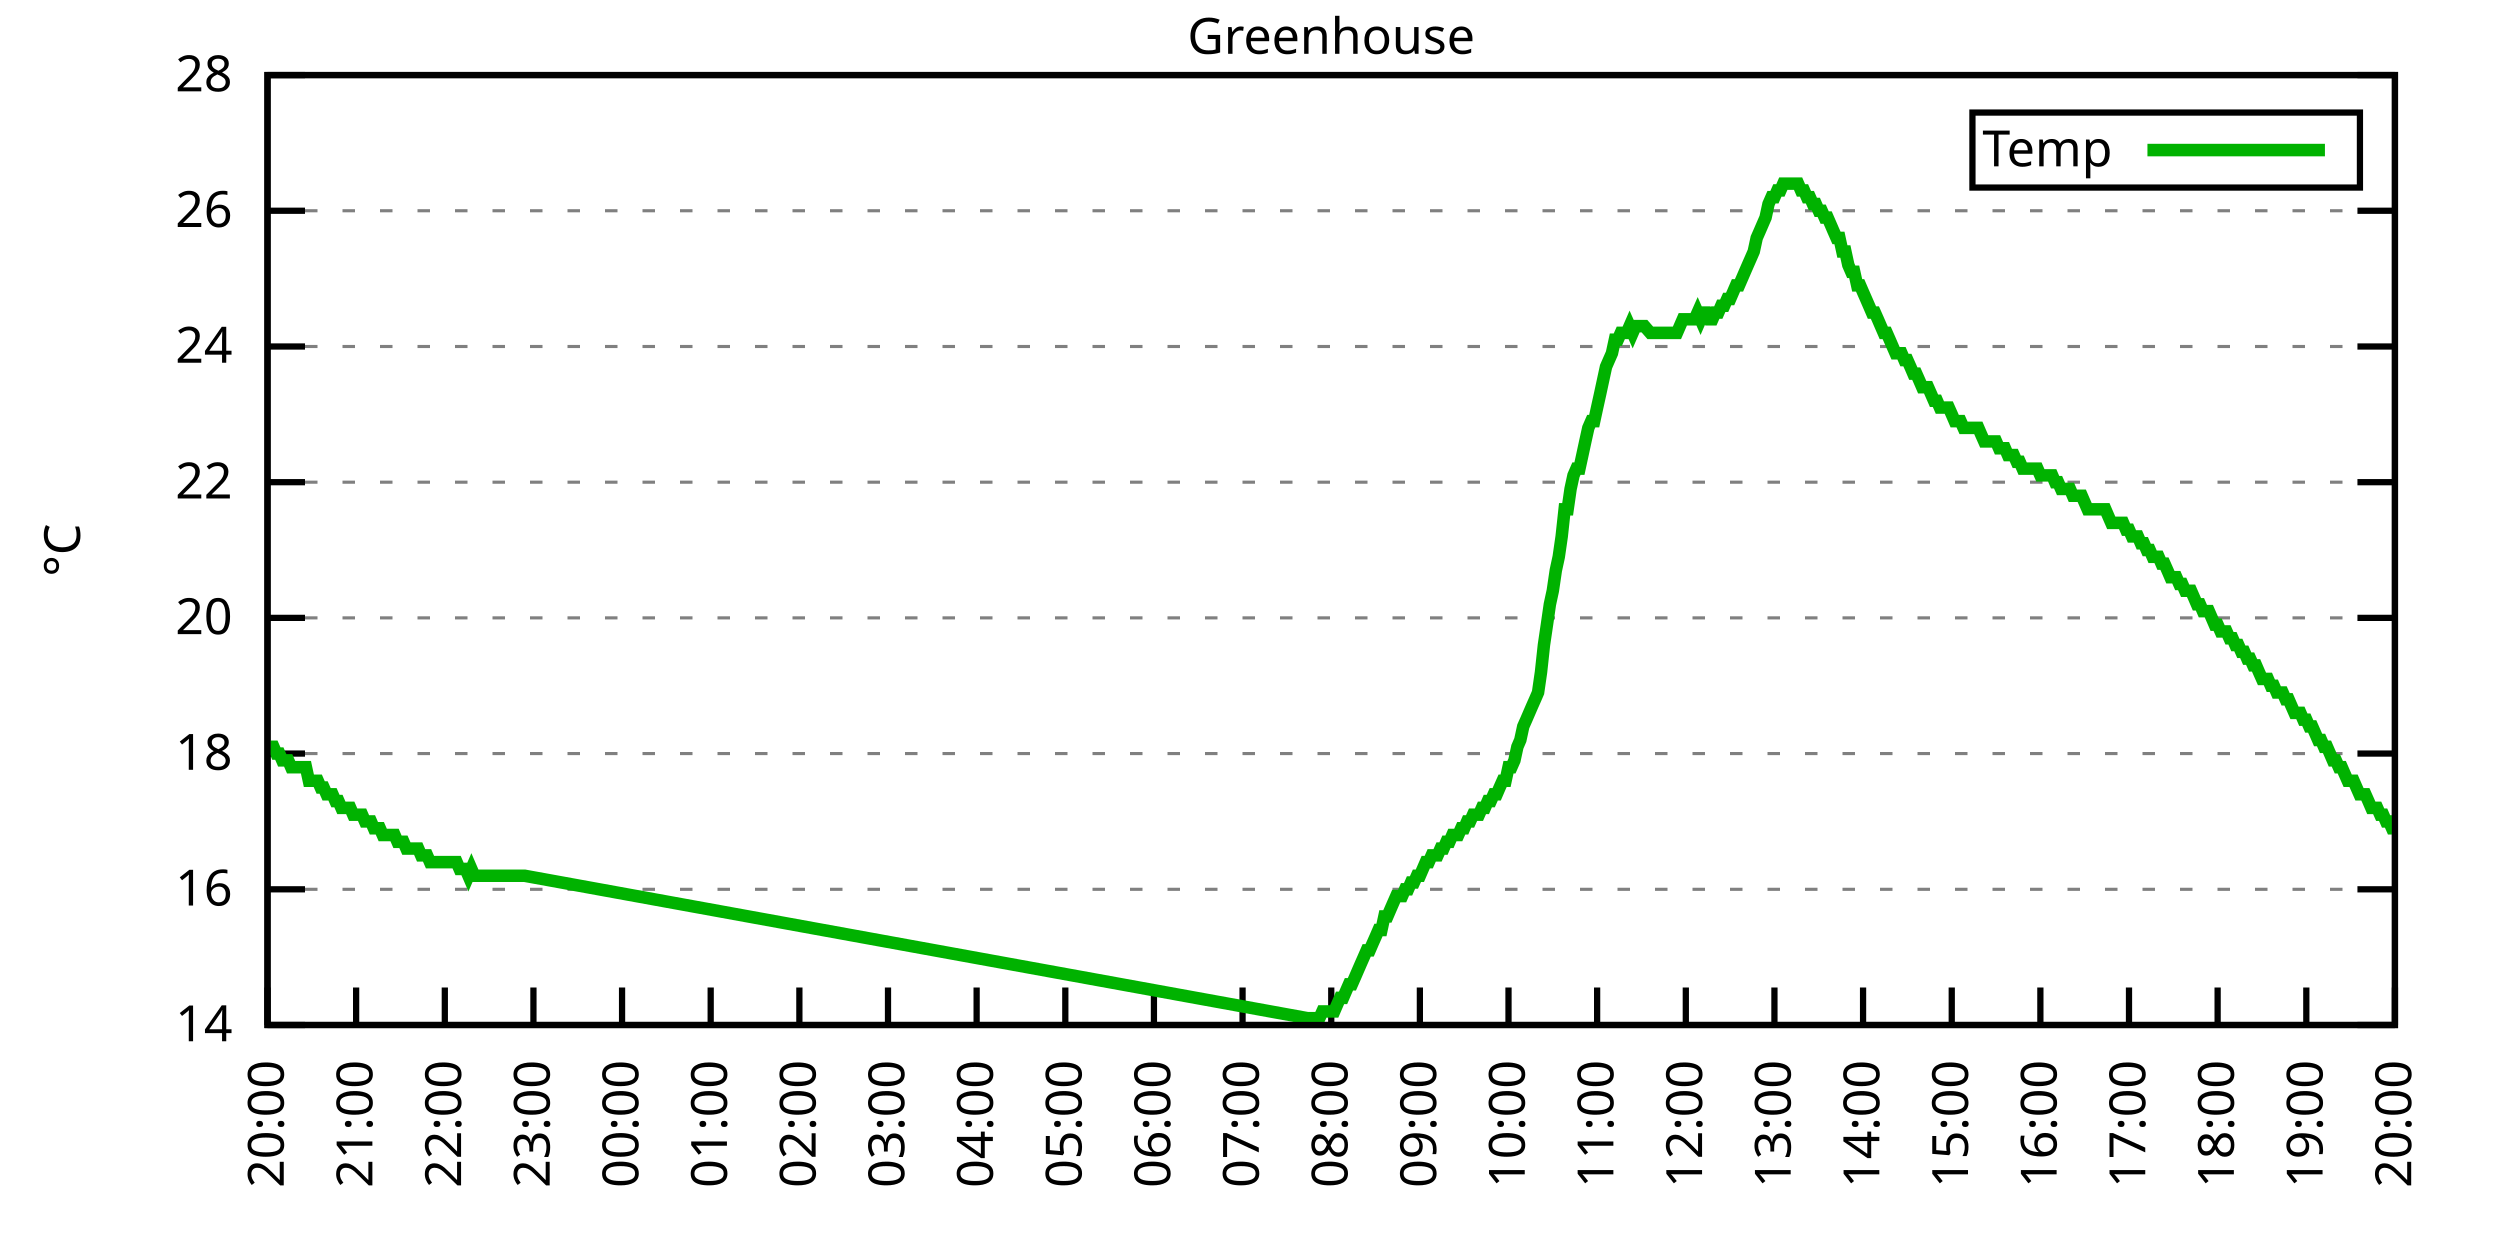
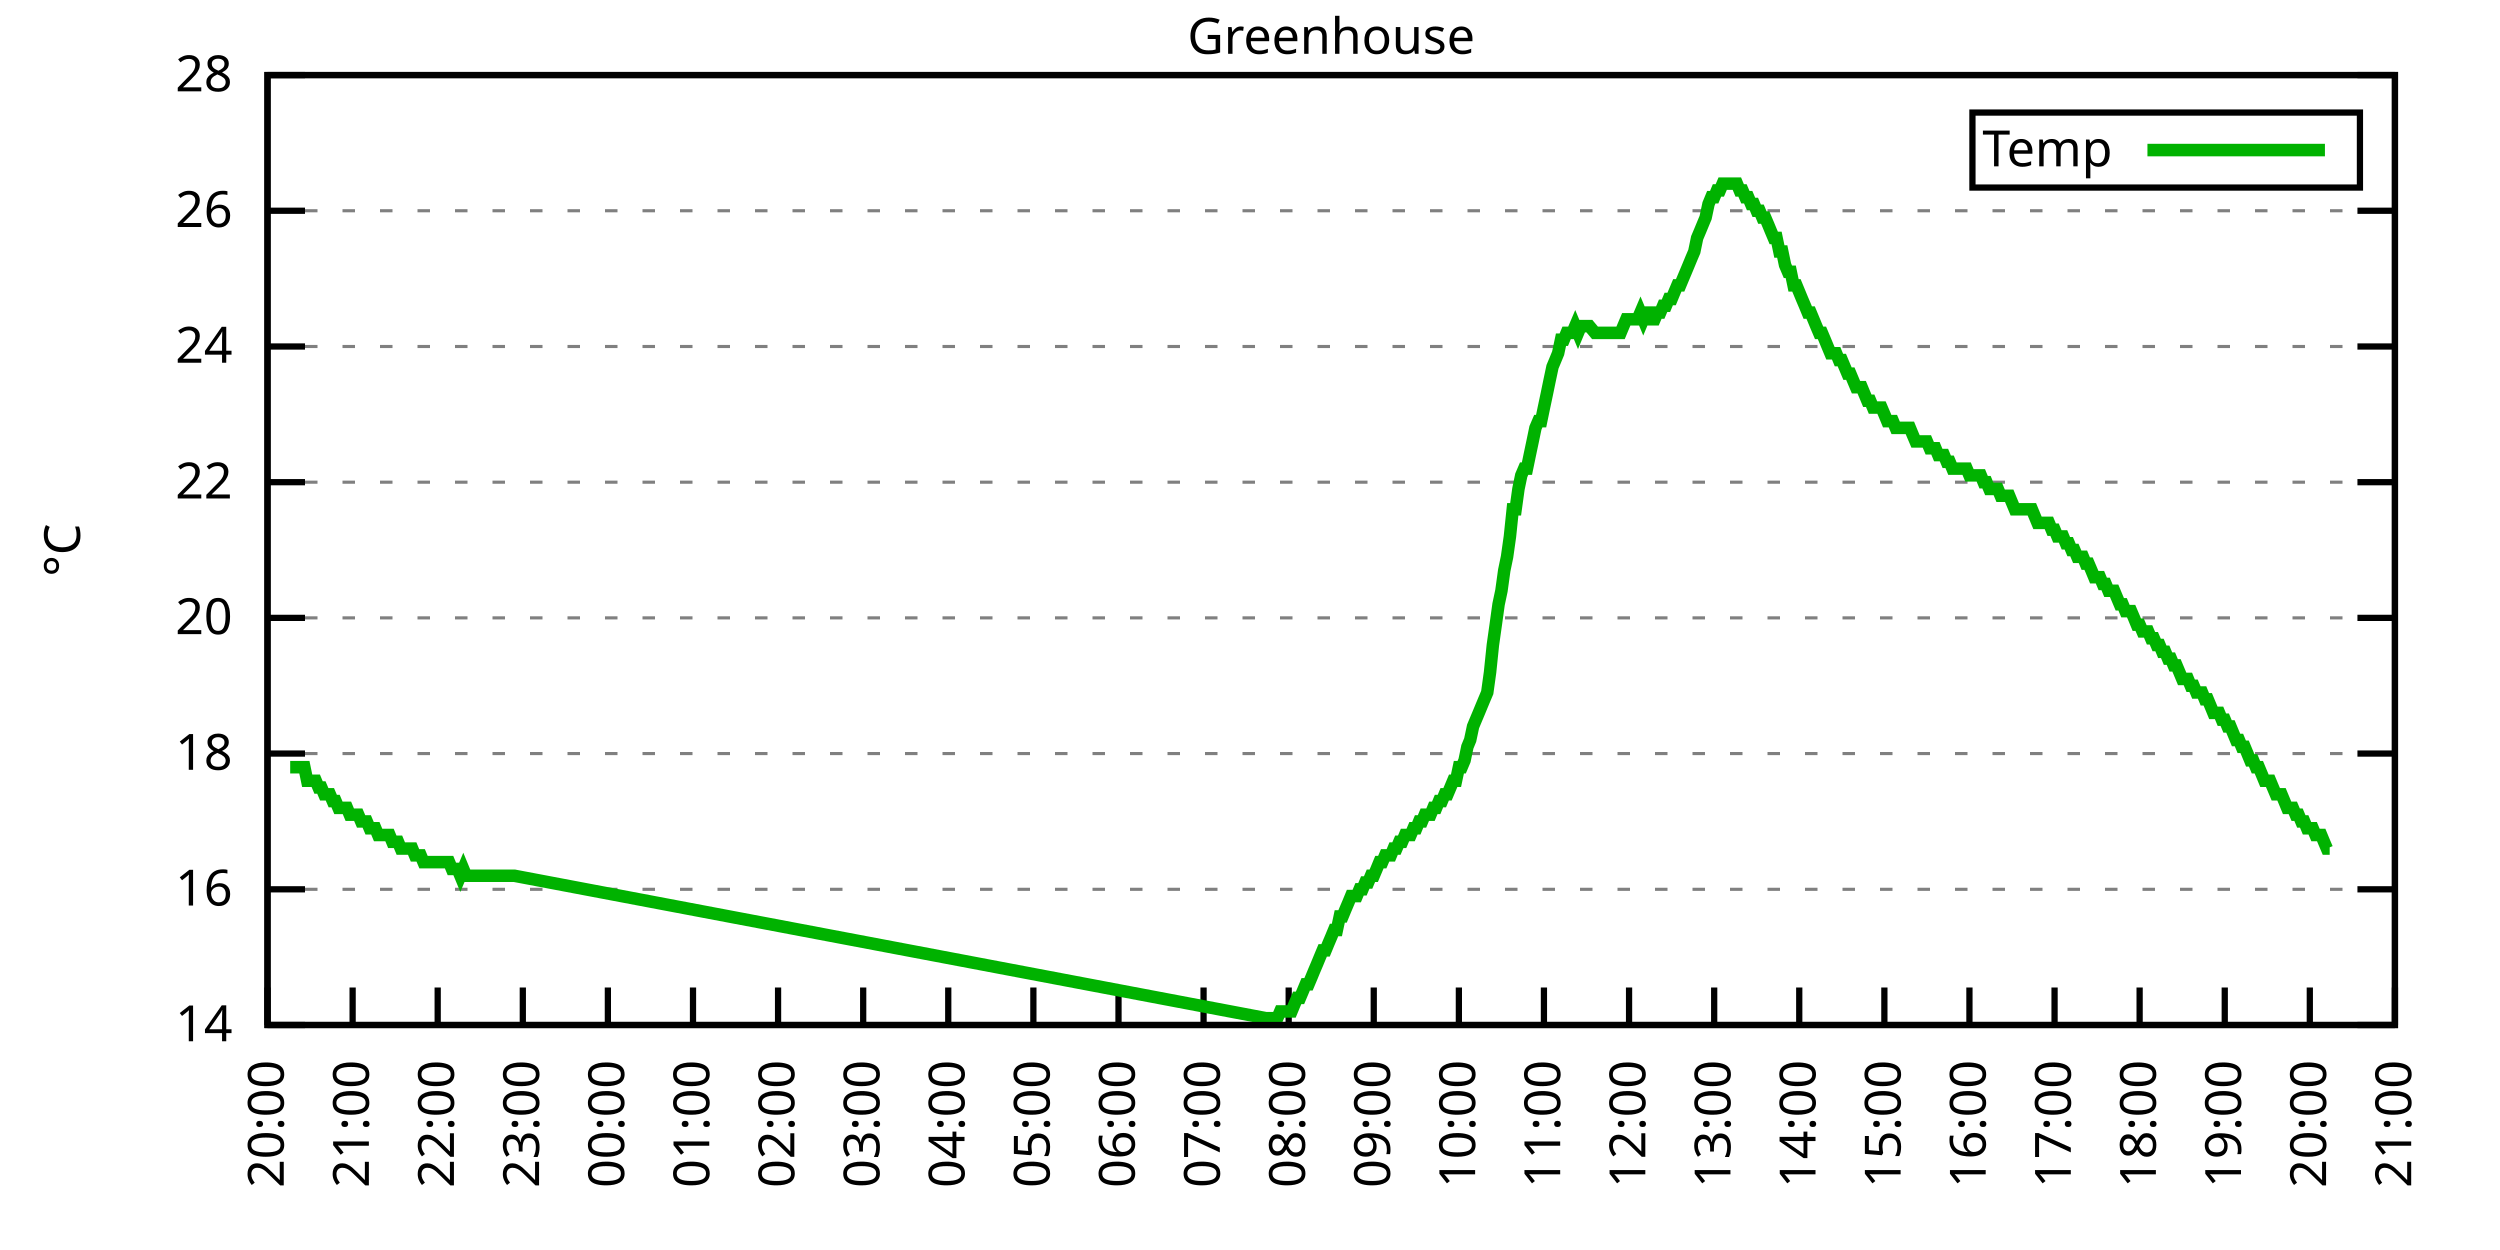
<svg xmlns="http://www.w3.org/2000/svg" xmlns:xlink="http://www.w3.org/1999/xlink" width="400" height="200" viewBox="0 0 400 200">
  <g id="gnuplot_canvas">
    <rect x="0" y="0" width="400" height="200" fill="none" />
    <defs>
      <circle id="gpDot" r="0.5" stroke-width="0.5" stroke="currentColor" />
      <path id="gpPt0" stroke-width="0.333" stroke="currentColor" d="M-1,0 h2 M0,-1 v2" />
      <path id="gpPt1" stroke-width="0.333" stroke="currentColor" d="M-1,-1 L1,1 M1,-1 L-1,1" />
      <path id="gpPt2" stroke-width="0.333" stroke="currentColor" d="M-1,0 L1,0 M0,-1 L0,1 M-1,-1 L1,1 M-1,1 L1,-1" />
      <rect id="gpPt3" stroke-width="0.333" stroke="currentColor" x="-1" y="-1" width="2" height="2" />
      <rect id="gpPt4" stroke-width="0.333" stroke="currentColor" fill="currentColor" x="-1" y="-1" width="2" height="2" />
      <circle id="gpPt5" stroke-width="0.333" stroke="currentColor" cx="0" cy="0" r="1" />
      <use xlink:href="#gpPt5" id="gpPt6" fill="currentColor" stroke="none" />
      <path id="gpPt7" stroke-width="0.333" stroke="currentColor" d="M0,-1.33 L-1.33,0.67 L1.33,0.67 z" />
      <use xlink:href="#gpPt7" id="gpPt8" fill="currentColor" stroke="none" />
      <use xlink:href="#gpPt7" id="gpPt9" stroke="currentColor" transform="rotate(180)" />
      <use xlink:href="#gpPt9" id="gpPt10" fill="currentColor" stroke="none" />
      <use xlink:href="#gpPt3" id="gpPt11" stroke="currentColor" transform="rotate(45)" />
      <use xlink:href="#gpPt11" id="gpPt12" fill="currentColor" stroke="none" />
      <path id="gpPt13" stroke-width="0.333" stroke="currentColor" d="M0,1.330 L1.265,0.411 L0.782,-1.067 L-0.782,-1.076 L-1.265,0.411 z" />
      <use xlink:href="#gpPt13" id="gpPt14" fill="currentColor" stroke="none" />
      <filter id="textbox" filterUnits="objectBoundingBox" x="0" y="0" height="1" width="1">
        <feFlood flood-color="white" flood-opacity="1" result="bgnd" />
        <feComposite in="SourceGraphic" in2="bgnd" operator="atop" />
      </filter>
      <filter id="greybox" filterUnits="objectBoundingBox" x="0" y="0" height="1" width="1">
        <feFlood flood-color="lightgrey" flood-opacity="1" result="grey" />
        <feComposite in="SourceGraphic" in2="grey" operator="atop" />
      </filter>
    </defs>
    <g fill="none" color="white" stroke="currentColor" stroke-width="1.00" stroke-linecap="butt" stroke-linejoin="miter">
</g>
    <g fill="none" color="black" stroke="currentColor" stroke-width="1.00" stroke-linecap="butt" stroke-linejoin="miter">
      <g stroke="none" shape-rendering="crispEdges">
        <polygon fill="rgb(255, 255, 255)" points="42.80,164.00 383.18,164.00 383.18,12.02 42.80,12.02 " />
      </g>
    </g>
    <g fill="none" color="black" stroke="currentColor" stroke-width="1.00" stroke-linecap="butt" stroke-linejoin="miter">
</g>
    <g fill="none" color="black" stroke="black" stroke-width="0.50" stroke-linecap="butt" stroke-linejoin="miter">
</g>
    <g fill="none" color="gray" stroke="currentColor" stroke-width="0.50" stroke-linecap="butt" stroke-linejoin="miter">
      <path stroke="gray" stroke-dasharray="2,4" class="gridline" d="M42.80,164.00 L383.19,164.00  " />
    </g>
    <g fill="none" color="gray" stroke="gray" stroke-width="1.00" stroke-linecap="butt" stroke-linejoin="miter">
</g>
    <g fill="none" color="black" stroke="currentColor" stroke-width="1.00" stroke-linecap="butt" stroke-linejoin="miter">
      <path stroke="black" d="M42.80,164.00 L48.80,164.00 M383.19,164.00 L377.19,164.00  " />
      <g transform="translate(37.20,166.60)" stroke="none" fill="black" font-family="Sans" font-size="8.00" text-anchor="end">
        <text>
          <tspan font-family="Sans"> 14</tspan>
        </text>
      </g>
    </g>
    <g fill="none" color="black" stroke="currentColor" stroke-width="1.00" stroke-linecap="butt" stroke-linejoin="miter">
</g>
    <g fill="none" color="black" stroke="black" stroke-width="0.50" stroke-linecap="butt" stroke-linejoin="miter">
</g>
    <g fill="none" color="gray" stroke="currentColor" stroke-width="0.50" stroke-linecap="butt" stroke-linejoin="miter">
      <path stroke="gray" stroke-dasharray="2,4" class="gridline" d="M42.80,142.29 L383.19,142.29  " />
    </g>
    <g fill="none" color="gray" stroke="gray" stroke-width="1.00" stroke-linecap="butt" stroke-linejoin="miter">
</g>
    <g fill="none" color="black" stroke="currentColor" stroke-width="1.00" stroke-linecap="butt" stroke-linejoin="miter">
      <path stroke="black" d="M42.80,142.29 L48.80,142.29 M383.19,142.29 L377.19,142.29  " />
      <g transform="translate(37.20,144.89)" stroke="none" fill="black" font-family="Sans" font-size="8.00" text-anchor="end">
        <text>
          <tspan font-family="Sans"> 16</tspan>
        </text>
      </g>
    </g>
    <g fill="none" color="black" stroke="currentColor" stroke-width="1.00" stroke-linecap="butt" stroke-linejoin="miter">
</g>
    <g fill="none" color="black" stroke="black" stroke-width="0.50" stroke-linecap="butt" stroke-linejoin="miter">
</g>
    <g fill="none" color="gray" stroke="currentColor" stroke-width="0.50" stroke-linecap="butt" stroke-linejoin="miter">
      <path stroke="gray" stroke-dasharray="2,4" class="gridline" d="M42.80,120.57 L383.19,120.57  " />
    </g>
    <g fill="none" color="gray" stroke="gray" stroke-width="1.00" stroke-linecap="butt" stroke-linejoin="miter">
</g>
    <g fill="none" color="black" stroke="currentColor" stroke-width="1.00" stroke-linecap="butt" stroke-linejoin="miter">
      <path stroke="black" d="M42.80,120.57 L48.80,120.57 M383.19,120.57 L377.19,120.57  " />
      <g transform="translate(37.20,123.17)" stroke="none" fill="black" font-family="Sans" font-size="8.00" text-anchor="end">
        <text>
          <tspan font-family="Sans"> 18</tspan>
        </text>
      </g>
    </g>
    <g fill="none" color="black" stroke="currentColor" stroke-width="1.00" stroke-linecap="butt" stroke-linejoin="miter">
</g>
    <g fill="none" color="black" stroke="black" stroke-width="0.50" stroke-linecap="butt" stroke-linejoin="miter">
</g>
    <g fill="none" color="gray" stroke="currentColor" stroke-width="0.50" stroke-linecap="butt" stroke-linejoin="miter">
      <path stroke="gray" stroke-dasharray="2,4" class="gridline" d="M42.80,98.86 L383.19,98.86  " />
    </g>
    <g fill="none" color="gray" stroke="gray" stroke-width="1.00" stroke-linecap="butt" stroke-linejoin="miter">
</g>
    <g fill="none" color="black" stroke="currentColor" stroke-width="1.00" stroke-linecap="butt" stroke-linejoin="miter">
      <path stroke="black" d="M42.80,98.86 L48.80,98.86 M383.19,98.86 L377.19,98.86  " />
      <g transform="translate(37.20,101.46)" stroke="none" fill="black" font-family="Sans" font-size="8.00" text-anchor="end">
        <text>
          <tspan font-family="Sans"> 20</tspan>
        </text>
      </g>
    </g>
    <g fill="none" color="black" stroke="currentColor" stroke-width="1.00" stroke-linecap="butt" stroke-linejoin="miter">
</g>
    <g fill="none" color="black" stroke="black" stroke-width="0.50" stroke-linecap="butt" stroke-linejoin="miter">
</g>
    <g fill="none" color="gray" stroke="currentColor" stroke-width="0.50" stroke-linecap="butt" stroke-linejoin="miter">
      <path stroke="gray" stroke-dasharray="2,4" class="gridline" d="M42.80,77.15 L383.19,77.15  " />
    </g>
    <g fill="none" color="gray" stroke="gray" stroke-width="1.00" stroke-linecap="butt" stroke-linejoin="miter">
</g>
    <g fill="none" color="black" stroke="currentColor" stroke-width="1.00" stroke-linecap="butt" stroke-linejoin="miter">
      <path stroke="black" d="M42.80,77.15 L48.80,77.15 M383.19,77.15 L377.19,77.15  " />
      <g transform="translate(37.20,79.75)" stroke="none" fill="black" font-family="Sans" font-size="8.00" text-anchor="end">
        <text>
          <tspan font-family="Sans"> 22</tspan>
        </text>
      </g>
    </g>
    <g fill="none" color="black" stroke="currentColor" stroke-width="1.00" stroke-linecap="butt" stroke-linejoin="miter">
</g>
    <g fill="none" color="black" stroke="black" stroke-width="0.50" stroke-linecap="butt" stroke-linejoin="miter">
</g>
    <g fill="none" color="gray" stroke="currentColor" stroke-width="0.50" stroke-linecap="butt" stroke-linejoin="miter">
      <path stroke="gray" stroke-dasharray="2,4" class="gridline" d="M42.80,55.44 L383.19,55.44  " />
    </g>
    <g fill="none" color="gray" stroke="gray" stroke-width="1.00" stroke-linecap="butt" stroke-linejoin="miter">
</g>
    <g fill="none" color="black" stroke="currentColor" stroke-width="1.00" stroke-linecap="butt" stroke-linejoin="miter">
      <path stroke="black" d="M42.80,55.44 L48.80,55.44 M383.19,55.44 L377.19,55.44  " />
      <g transform="translate(37.20,58.04)" stroke="none" fill="black" font-family="Sans" font-size="8.00" text-anchor="end">
        <text>
          <tspan font-family="Sans"> 24</tspan>
        </text>
      </g>
    </g>
    <g fill="none" color="black" stroke="currentColor" stroke-width="1.00" stroke-linecap="butt" stroke-linejoin="miter">
</g>
    <g fill="none" color="black" stroke="black" stroke-width="0.50" stroke-linecap="butt" stroke-linejoin="miter">
</g>
    <g fill="none" color="gray" stroke="currentColor" stroke-width="0.50" stroke-linecap="butt" stroke-linejoin="miter">
      <path stroke="gray" stroke-dasharray="2,4" class="gridline" d="M42.80,33.72 L383.19,33.72  " />
    </g>
    <g fill="none" color="gray" stroke="gray" stroke-width="1.00" stroke-linecap="butt" stroke-linejoin="miter">
</g>
    <g fill="none" color="black" stroke="currentColor" stroke-width="1.00" stroke-linecap="butt" stroke-linejoin="miter">
      <path stroke="black" d="M42.80,33.72 L48.80,33.72 M383.19,33.72 L377.19,33.72  " />
      <g transform="translate(37.20,36.32)" stroke="none" fill="black" font-family="Sans" font-size="8.00" text-anchor="end">
        <text>
          <tspan font-family="Sans"> 26</tspan>
        </text>
      </g>
    </g>
    <g fill="none" color="black" stroke="currentColor" stroke-width="1.00" stroke-linecap="butt" stroke-linejoin="miter">
</g>
    <g fill="none" color="black" stroke="black" stroke-width="0.50" stroke-linecap="butt" stroke-linejoin="miter">
</g>
    <g fill="none" color="gray" stroke="currentColor" stroke-width="0.50" stroke-linecap="butt" stroke-linejoin="miter">
      <path stroke="gray" stroke-dasharray="2,4" class="gridline" d="M42.80,12.01 L383.19,12.01  " />
    </g>
    <g fill="none" color="gray" stroke="gray" stroke-width="1.00" stroke-linecap="butt" stroke-linejoin="miter">
</g>
    <g fill="none" color="black" stroke="currentColor" stroke-width="1.00" stroke-linecap="butt" stroke-linejoin="miter">
      <path stroke="black" d="M42.80,12.01 L48.80,12.01 M383.19,12.01 L377.19,12.01  " />
      <g transform="translate(37.20,14.61)" stroke="none" fill="black" font-family="Sans" font-size="8.00" text-anchor="end">
        <text>
          <tspan font-family="Sans"> 28</tspan>
        </text>
      </g>
    </g>
    <g fill="none" color="black" stroke="currentColor" stroke-width="1.00" stroke-linecap="butt" stroke-linejoin="miter">
      <path stroke="black" d="M42.80,164.00 L42.80,158.00  " />
      <g transform="translate(45.40,169.60) rotate(270.00)" stroke="none" fill="black" font-family="Sans" font-size="8.00" text-anchor="end">
        <text>
          <tspan font-family="Sans">20:00</tspan>
        </text>
      </g>
    </g>
    <g fill="none" color="black" stroke="currentColor" stroke-width="1.00" stroke-linecap="butt" stroke-linejoin="miter">
-       <path stroke="black" d="M56.98,164.00 L56.98,158.00  " />
-       <g transform="translate(59.58,169.60) rotate(270.00)" stroke="none" fill="black" font-family="Sans" font-size="8.00" text-anchor="end">
+       <path stroke="black" d="M56.42,164.00 L56.42,158.00  " />
+       <g transform="translate(59.02,169.60) rotate(270.00)" stroke="none" fill="black" font-family="Sans" font-size="8.00" text-anchor="end">
        <text>
          <tspan font-family="Sans">21:00</tspan>
        </text>
      </g>
    </g>
    <g fill="none" color="black" stroke="currentColor" stroke-width="1.00" stroke-linecap="butt" stroke-linejoin="miter">
-       <path stroke="black" d="M71.17,164.00 L71.17,158.00  " />
-       <g transform="translate(73.77,169.60) rotate(270.00)" stroke="none" fill="black" font-family="Sans" font-size="8.00" text-anchor="end">
+       <path stroke="black" d="M70.03,164.00 L70.03,158.00  " />
+       <g transform="translate(72.63,169.60) rotate(270.00)" stroke="none" fill="black" font-family="Sans" font-size="8.00" text-anchor="end">
        <text>
          <tspan font-family="Sans">22:00</tspan>
        </text>
      </g>
    </g>
    <g fill="none" color="black" stroke="currentColor" stroke-width="1.00" stroke-linecap="butt" stroke-linejoin="miter">
-       <path stroke="black" d="M85.35,164.00 L85.35,158.00  " />
-       <g transform="translate(87.95,169.60) rotate(270.00)" stroke="none" fill="black" font-family="Sans" font-size="8.00" text-anchor="end">
+       <path stroke="black" d="M83.65,164.00 L83.65,158.00  " />
+       <g transform="translate(86.25,169.60) rotate(270.00)" stroke="none" fill="black" font-family="Sans" font-size="8.00" text-anchor="end">
        <text>
          <tspan font-family="Sans">23:00</tspan>
        </text>
      </g>
    </g>
    <g fill="none" color="black" stroke="currentColor" stroke-width="1.00" stroke-linecap="butt" stroke-linejoin="miter">
-       <path stroke="black" d="M99.53,164.00 L99.53,158.00  " />
-       <g transform="translate(102.13,169.60) rotate(270.00)" stroke="none" fill="black" font-family="Sans" font-size="8.00" text-anchor="end">
+       <path stroke="black" d="M97.26,164.00 L97.26,158.00  " />
+       <g transform="translate(99.86,169.60) rotate(270.00)" stroke="none" fill="black" font-family="Sans" font-size="8.00" text-anchor="end">
        <text>
          <tspan font-family="Sans">00:00</tspan>
        </text>
      </g>
    </g>
    <g fill="none" color="black" stroke="currentColor" stroke-width="1.00" stroke-linecap="butt" stroke-linejoin="miter">
-       <path stroke="black" d="M113.71,164.00 L113.71,158.00  " />
-       <g transform="translate(116.31,169.60) rotate(270.00)" stroke="none" fill="black" font-family="Sans" font-size="8.00" text-anchor="end">
+       <path stroke="black" d="M110.88,164.00 L110.88,158.00  " />
+       <g transform="translate(113.48,169.60) rotate(270.00)" stroke="none" fill="black" font-family="Sans" font-size="8.00" text-anchor="end">
        <text>
          <tspan font-family="Sans">01:00</tspan>
        </text>
      </g>
    </g>
    <g fill="none" color="black" stroke="currentColor" stroke-width="1.00" stroke-linecap="butt" stroke-linejoin="miter">
-       <path stroke="black" d="M127.90,164.00 L127.90,158.00  " />
-       <g transform="translate(130.50,169.60) rotate(270.00)" stroke="none" fill="black" font-family="Sans" font-size="8.00" text-anchor="end">
+       <path stroke="black" d="M124.49,164.00 L124.49,158.00  " />
+       <g transform="translate(127.09,169.60) rotate(270.00)" stroke="none" fill="black" font-family="Sans" font-size="8.00" text-anchor="end">
        <text>
          <tspan font-family="Sans">02:00</tspan>
        </text>
      </g>
    </g>
    <g fill="none" color="black" stroke="currentColor" stroke-width="1.00" stroke-linecap="butt" stroke-linejoin="miter">
-       <path stroke="black" d="M142.08,164.00 L142.08,158.00  " />
-       <g transform="translate(144.68,169.60) rotate(270.00)" stroke="none" fill="black" font-family="Sans" font-size="8.00" text-anchor="end">
+       <path stroke="black" d="M138.11,164.00 L138.11,158.00  " />
+       <g transform="translate(140.71,169.60) rotate(270.00)" stroke="none" fill="black" font-family="Sans" font-size="8.00" text-anchor="end">
        <text>
          <tspan font-family="Sans">03:00</tspan>
        </text>
      </g>
    </g>
    <g fill="none" color="black" stroke="currentColor" stroke-width="1.00" stroke-linecap="butt" stroke-linejoin="miter">
-       <path stroke="black" d="M156.26,164.00 L156.26,158.00  " />
-       <g transform="translate(158.86,169.60) rotate(270.00)" stroke="none" fill="black" font-family="Sans" font-size="8.00" text-anchor="end">
+       <path stroke="black" d="M151.72,164.00 L151.72,158.00  " />
+       <g transform="translate(154.32,169.60) rotate(270.00)" stroke="none" fill="black" font-family="Sans" font-size="8.00" text-anchor="end">
        <text>
          <tspan font-family="Sans">04:00</tspan>
        </text>
      </g>
    </g>
    <g fill="none" color="black" stroke="currentColor" stroke-width="1.00" stroke-linecap="butt" stroke-linejoin="miter">
-       <path stroke="black" d="M170.45,164.00 L170.45,158.00  " />
-       <g transform="translate(173.05,169.60) rotate(270.00)" stroke="none" fill="black" font-family="Sans" font-size="8.00" text-anchor="end">
+       <path stroke="black" d="M165.34,164.00 L165.34,158.00  " />
+       <g transform="translate(167.94,169.60) rotate(270.00)" stroke="none" fill="black" font-family="Sans" font-size="8.00" text-anchor="end">
        <text>
          <tspan font-family="Sans">05:00</tspan>
        </text>
      </g>
    </g>
    <g fill="none" color="black" stroke="currentColor" stroke-width="1.00" stroke-linecap="butt" stroke-linejoin="miter">
-       <path stroke="black" d="M184.63,164.00 L184.63,158.00  " />
-       <g transform="translate(187.23,169.60) rotate(270.00)" stroke="none" fill="black" font-family="Sans" font-size="8.00" text-anchor="end">
+       <path stroke="black" d="M178.96,164.00 L178.96,158.00  " />
+       <g transform="translate(181.56,169.60) rotate(270.00)" stroke="none" fill="black" font-family="Sans" font-size="8.00" text-anchor="end">
        <text>
          <tspan font-family="Sans">06:00</tspan>
        </text>
      </g>
    </g>
    <g fill="none" color="black" stroke="currentColor" stroke-width="1.00" stroke-linecap="butt" stroke-linejoin="miter">
-       <path stroke="black" d="M198.81,164.00 L198.81,158.00  " />
-       <g transform="translate(201.41,169.60) rotate(270.00)" stroke="none" fill="black" font-family="Sans" font-size="8.00" text-anchor="end">
+       <path stroke="black" d="M192.57,164.00 L192.57,158.00  " />
+       <g transform="translate(195.17,169.60) rotate(270.00)" stroke="none" fill="black" font-family="Sans" font-size="8.00" text-anchor="end">
        <text>
          <tspan font-family="Sans">07:00</tspan>
        </text>
      </g>
    </g>
    <g fill="none" color="black" stroke="currentColor" stroke-width="1.00" stroke-linecap="butt" stroke-linejoin="miter">
-       <path stroke="black" d="M213.00,164.00 L213.00,158.00  " />
-       <g transform="translate(215.60,169.60) rotate(270.00)" stroke="none" fill="black" font-family="Sans" font-size="8.00" text-anchor="end">
+       <path stroke="black" d="M206.19,164.00 L206.19,158.00  " />
+       <g transform="translate(208.79,169.60) rotate(270.00)" stroke="none" fill="black" font-family="Sans" font-size="8.00" text-anchor="end">
        <text>
          <tspan font-family="Sans">08:00</tspan>
        </text>
      </g>
    </g>
    <g fill="none" color="black" stroke="currentColor" stroke-width="1.00" stroke-linecap="butt" stroke-linejoin="miter">
-       <path stroke="black" d="M227.18,164.00 L227.18,158.00  " />
-       <g transform="translate(229.78,169.60) rotate(270.00)" stroke="none" fill="black" font-family="Sans" font-size="8.00" text-anchor="end">
+       <path stroke="black" d="M219.80,164.00 L219.80,158.00  " />
+       <g transform="translate(222.40,169.60) rotate(270.00)" stroke="none" fill="black" font-family="Sans" font-size="8.00" text-anchor="end">
        <text>
          <tspan font-family="Sans">09:00</tspan>
        </text>
      </g>
    </g>
    <g fill="none" color="black" stroke="currentColor" stroke-width="1.00" stroke-linecap="butt" stroke-linejoin="miter">
-       <path stroke="black" d="M241.36,164.00 L241.36,158.00  " />
-       <g transform="translate(243.96,169.60) rotate(270.00)" stroke="none" fill="black" font-family="Sans" font-size="8.00" text-anchor="end">
+       <path stroke="black" d="M233.42,164.00 L233.42,158.00  " />
+       <g transform="translate(236.02,169.60) rotate(270.00)" stroke="none" fill="black" font-family="Sans" font-size="8.00" text-anchor="end">
        <text>
          <tspan font-family="Sans">10:00</tspan>
        </text>
      </g>
    </g>
    <g fill="none" color="black" stroke="currentColor" stroke-width="1.00" stroke-linecap="butt" stroke-linejoin="miter">
-       <path stroke="black" d="M255.54,164.00 L255.54,158.00  " />
-       <g transform="translate(258.14,169.60) rotate(270.00)" stroke="none" fill="black" font-family="Sans" font-size="8.00" text-anchor="end">
+       <path stroke="black" d="M247.03,164.00 L247.03,158.00  " />
+       <g transform="translate(249.63,169.60) rotate(270.00)" stroke="none" fill="black" font-family="Sans" font-size="8.00" text-anchor="end">
        <text>
          <tspan font-family="Sans">11:00</tspan>
        </text>
      </g>
    </g>
    <g fill="none" color="black" stroke="currentColor" stroke-width="1.00" stroke-linecap="butt" stroke-linejoin="miter">
-       <path stroke="black" d="M269.73,164.00 L269.73,158.00  " />
-       <g transform="translate(272.33,169.60) rotate(270.00)" stroke="none" fill="black" font-family="Sans" font-size="8.00" text-anchor="end">
+       <path stroke="black" d="M260.65,164.00 L260.65,158.00  " />
+       <g transform="translate(263.25,169.60) rotate(270.00)" stroke="none" fill="black" font-family="Sans" font-size="8.00" text-anchor="end">
        <text>
          <tspan font-family="Sans">12:00</tspan>
        </text>
      </g>
    </g>
    <g fill="none" color="black" stroke="currentColor" stroke-width="1.00" stroke-linecap="butt" stroke-linejoin="miter">
-       <path stroke="black" d="M283.91,164.00 L283.91,158.00  " />
-       <g transform="translate(286.51,169.60) rotate(270.00)" stroke="none" fill="black" font-family="Sans" font-size="8.00" text-anchor="end">
+       <path stroke="black" d="M274.27,164.00 L274.27,158.00  " />
+       <g transform="translate(276.87,169.60) rotate(270.00)" stroke="none" fill="black" font-family="Sans" font-size="8.00" text-anchor="end">
        <text>
          <tspan font-family="Sans">13:00</tspan>
        </text>
      </g>
    </g>
    <g fill="none" color="black" stroke="currentColor" stroke-width="1.00" stroke-linecap="butt" stroke-linejoin="miter">
-       <path stroke="black" d="M298.09,164.00 L298.09,158.00  " />
-       <g transform="translate(300.69,169.60) rotate(270.00)" stroke="none" fill="black" font-family="Sans" font-size="8.00" text-anchor="end">
+       <path stroke="black" d="M287.88,164.00 L287.88,158.00  " />
+       <g transform="translate(290.48,169.60) rotate(270.00)" stroke="none" fill="black" font-family="Sans" font-size="8.00" text-anchor="end">
        <text>
          <tspan font-family="Sans">14:00</tspan>
        </text>
      </g>
    </g>
    <g fill="none" color="black" stroke="currentColor" stroke-width="1.00" stroke-linecap="butt" stroke-linejoin="miter">
-       <path stroke="black" d="M312.28,164.00 L312.28,158.00  " />
-       <g transform="translate(314.88,169.60) rotate(270.00)" stroke="none" fill="black" font-family="Sans" font-size="8.00" text-anchor="end">
+       <path stroke="black" d="M301.50,164.00 L301.50,158.00  " />
+       <g transform="translate(304.10,169.60) rotate(270.00)" stroke="none" fill="black" font-family="Sans" font-size="8.00" text-anchor="end">
        <text>
          <tspan font-family="Sans">15:00</tspan>
        </text>
      </g>
    </g>
    <g fill="none" color="black" stroke="currentColor" stroke-width="1.00" stroke-linecap="butt" stroke-linejoin="miter">
-       <path stroke="black" d="M326.46,164.00 L326.46,158.00  " />
-       <g transform="translate(329.06,169.60) rotate(270.00)" stroke="none" fill="black" font-family="Sans" font-size="8.00" text-anchor="end">
+       <path stroke="black" d="M315.11,164.00 L315.11,158.00  " />
+       <g transform="translate(317.71,169.60) rotate(270.00)" stroke="none" fill="black" font-family="Sans" font-size="8.00" text-anchor="end">
        <text>
          <tspan font-family="Sans">16:00</tspan>
        </text>
      </g>
    </g>
    <g fill="none" color="black" stroke="currentColor" stroke-width="1.00" stroke-linecap="butt" stroke-linejoin="miter">
-       <path stroke="black" d="M340.64,164.00 L340.64,158.00  " />
-       <g transform="translate(343.24,169.60) rotate(270.00)" stroke="none" fill="black" font-family="Sans" font-size="8.00" text-anchor="end">
+       <path stroke="black" d="M328.73,164.00 L328.73,158.00  " />
+       <g transform="translate(331.33,169.60) rotate(270.00)" stroke="none" fill="black" font-family="Sans" font-size="8.00" text-anchor="end">
        <text>
          <tspan font-family="Sans">17:00</tspan>
        </text>
      </g>
    </g>
    <g fill="none" color="black" stroke="currentColor" stroke-width="1.00" stroke-linecap="butt" stroke-linejoin="miter">
-       <path stroke="black" d="M354.82,164.00 L354.82,158.00  " />
-       <g transform="translate(357.42,169.60) rotate(270.00)" stroke="none" fill="black" font-family="Sans" font-size="8.00" text-anchor="end">
+       <path stroke="black" d="M342.34,164.00 L342.34,158.00  " />
+       <g transform="translate(344.94,169.60) rotate(270.00)" stroke="none" fill="black" font-family="Sans" font-size="8.00" text-anchor="end">
        <text>
          <tspan font-family="Sans">18:00</tspan>
        </text>
      </g>
    </g>
    <g fill="none" color="black" stroke="currentColor" stroke-width="1.00" stroke-linecap="butt" stroke-linejoin="miter">
-       <path stroke="black" d="M369.01,164.00 L369.01,158.00  " />
-       <g transform="translate(371.61,169.60) rotate(270.00)" stroke="none" fill="black" font-family="Sans" font-size="8.00" text-anchor="end">
+       <path stroke="black" d="M355.96,164.00 L355.96,158.00  " />
+       <g transform="translate(358.56,169.60) rotate(270.00)" stroke="none" fill="black" font-family="Sans" font-size="8.00" text-anchor="end">
        <text>
          <tspan font-family="Sans">19:00</tspan>
+         </text>
+       </g>
+     </g>
+     <g fill="none" color="black" stroke="currentColor" stroke-width="1.00" stroke-linecap="butt" stroke-linejoin="miter">
+       <path stroke="black" d="M369.57,164.00 L369.57,158.00  " />
+       <g transform="translate(372.17,169.60) rotate(270.00)" stroke="none" fill="black" font-family="Sans" font-size="8.00" text-anchor="end">
+         <text>
+           <tspan font-family="Sans">20:00</tspan>
        </text>
      </g>
    </g>
    <g fill="none" color="black" stroke="currentColor" stroke-width="1.00" stroke-linecap="butt" stroke-linejoin="miter">
      <path stroke="black" d="M383.19,164.00 L383.19,158.00  " />
      <g transform="translate(385.79,169.60) rotate(270.00)" stroke="none" fill="black" font-family="Sans" font-size="8.00" text-anchor="end">
        <text>
-           <tspan font-family="Sans">20:00</tspan>
+           <tspan font-family="Sans">21:00</tspan>
        </text>
      </g>
    </g>
    <g fill="none" color="black" stroke="currentColor" stroke-width="1.00" stroke-linecap="butt" stroke-linejoin="miter">
</g>
    <g fill="none" color="black" stroke="currentColor" stroke-width="1.00" stroke-linecap="butt" stroke-linejoin="miter">
      <path stroke="black" d="M42.80,12.01 L42.80,164.00 L383.19,164.00 L383.19,12.01 L42.80,12.01 Z  " />
    </g>
    <g fill="none" color="black" stroke="currentColor" stroke-width="1.00" stroke-linecap="butt" stroke-linejoin="miter">
</g>
    <g fill="none" color="black" stroke="currentColor" stroke-width="1.00" stroke-linecap="butt" stroke-linejoin="miter">
      <path stroke="black" d="M315.59,30.01 L315.59,18.01 L377.59,18.01 L377.59,30.01 L315.59,30.01 Z  " />
    </g>
    <g id="Greenhouse_plot_1">
      <g fill="none" color="white" stroke="black" stroke-width="2.00" stroke-linecap="butt" stroke-linejoin="miter">
</g>
      <g fill="none" color="black" stroke="currentColor" stroke-width="2.00" stroke-linecap="butt" stroke-linejoin="miter">
        <g transform="translate(337.99,26.61)" stroke="none" fill="black" font-family="Sans" font-size="8.00" text-anchor="end">
          <text>
            <tspan font-family="Sans">Temp</tspan>
          </text>
        </g>
      </g>
      <g fill="none" color="black" stroke="currentColor" stroke-width="2.00" stroke-linecap="butt" stroke-linejoin="miter">
-         <path stroke="rgb(  0, 178,   0)" d="M343.59,24.01 L371.99,24.01 M43.27,119.49 L43.75,119.49 L44.22,120.57 L44.69,120.57 L45.16,121.66 L45.64,121.66   L46.11,121.66 L46.58,122.75 L47.05,122.75 L47.53,122.75 L48.00,122.75 L48.47,122.75 L48.95,122.75 L49.42,124.92   L49.89,124.92 L50.36,124.92 L50.84,124.92 L51.31,126.00 L51.78,126.00 L52.26,127.09 L52.73,127.09 L53.20,127.09   L53.67,128.17 L54.15,128.17 L54.62,129.26 L55.09,129.26 L55.56,129.26 L56.04,129.26 L56.51,130.35 L56.98,130.35   L57.46,130.35 L57.93,130.35 L58.40,131.43 L58.87,131.43 L59.35,131.43 L59.82,132.52 L60.29,132.52 L60.77,132.52   L61.24,133.60 L61.71,133.60 L62.18,133.60 L62.66,133.60 L63.13,133.60 L63.60,134.69 L64.07,134.69 L64.55,134.69   L65.02,135.77 L65.49,135.77 L65.97,135.77 L66.44,135.77 L66.91,135.77 L67.38,136.86 L67.86,136.86 L68.33,136.86   L68.80,137.94 L69.27,137.94 L69.75,137.94 L70.22,137.94 L70.69,137.94 L71.17,137.94 L71.64,137.94 L72.11,137.94   L72.58,137.94 L73.06,137.94 L73.53,139.03 L74.00,139.03 L74.48,139.03 L74.95,140.12 L75.42,139.03 L75.89,140.12   L76.37,140.12 L76.84,140.12 L77.31,140.12 L77.78,140.12 L78.26,140.12 L78.73,140.12 L79.20,140.12 L79.68,140.12   L80.15,140.12 L80.62,140.12 L81.09,140.12 L81.57,140.12 L82.04,140.12 L82.51,140.12 L82.98,140.12 L83.46,140.12   L83.93,140.12 L209.21,162.91 L210.16,162.91 L210.63,162.91 L211.10,162.91 L211.58,161.83 L212.05,161.83 L212.52,161.83   L213.00,161.83 L213.47,161.83 L213.94,160.74 L214.41,159.66 L214.89,159.66 L215.36,158.57 L215.83,157.49 L216.30,157.49   L216.78,156.40 L217.25,155.31 L217.72,154.23 L218.20,153.14 L218.67,152.06 L219.14,152.06 L219.61,150.97 L220.09,149.89   L220.56,148.80 L221.03,148.80 L221.50,146.63 L221.98,146.63 L222.45,145.54 L222.92,144.46 L223.40,143.37 L223.87,143.37   L224.34,143.37 L224.81,142.29 L225.29,142.29 L225.76,141.20 L226.23,141.20 L226.71,140.12 L227.18,140.12 L227.65,139.03   L228.12,137.94 L228.60,137.94 L229.07,136.86 L229.54,136.86 L230.01,136.86 L230.49,135.77 L230.96,135.77 L231.43,134.69   L231.91,134.69 L232.38,133.60 L232.85,133.60 L233.32,133.60 L233.80,132.52 L234.27,132.52 L234.74,131.43 L235.21,131.43   L235.69,130.35 L236.16,130.35 L236.63,130.35 L237.11,129.26 L237.58,129.26 L238.05,128.17 L238.52,128.17 L239.00,127.09   L239.47,127.09 L239.94,126.00 L240.42,124.92 L240.89,124.92 L241.36,122.75 L241.83,122.75 L242.31,121.66 L242.78,119.49   L243.25,118.40 L243.72,116.23 L244.20,115.15 L244.67,114.06 L245.14,112.97 L245.62,111.89 L246.09,110.80 L246.56,107.55   L247.03,103.20 L247.51,99.95 L247.98,96.69 L248.45,94.52 L248.93,91.26 L249.40,89.09 L249.87,85.83 L250.34,81.49   L250.82,81.49 L251.29,78.23 L251.76,76.06 L252.23,74.98 L252.71,74.98 L253.18,72.81 L253.65,70.63 L254.13,68.46   L254.60,67.38 L255.07,67.38 L255.54,65.21 L256.02,63.04 L256.49,60.86 L256.96,58.69 L257.43,57.61 L257.91,56.52   L258.38,54.35 L258.85,54.35 L259.33,53.26 L259.80,53.26 L260.27,53.26 L260.74,52.18 L261.22,53.26 L261.69,52.18   L262.16,52.18 L263.11,52.18 L264.05,53.26 L264.53,53.26 L265.00,53.26 L265.47,53.26 L265.94,53.26 L266.42,53.26   L266.89,53.26 L267.36,53.26 L267.84,53.26 L268.31,53.26 L268.78,52.18 L269.25,51.09 L269.73,51.09 L270.20,51.09   L270.67,51.09 L271.14,51.09 L271.62,50.01 L272.09,51.09 L272.56,50.01 L273.04,50.01 L273.51,51.09 L273.98,51.09   L274.45,50.01 L274.93,50.01 L275.40,48.92 L275.87,48.92 L276.35,47.84 L276.82,47.84 L277.29,46.75 L277.76,45.66   L278.24,45.66 L278.71,44.58 L279.18,43.49 L279.65,42.41 L280.13,41.32 L280.60,40.24 L281.07,38.07 L281.55,36.98   L282.02,35.89 L282.49,34.81 L282.96,32.64 L283.44,31.55 L283.91,31.55 L284.38,30.47 L284.86,30.47 L285.33,29.38   L285.80,29.38 L286.27,29.38 L286.75,29.38 L287.22,29.38 L287.69,29.38 L288.16,30.47 L288.64,30.47 L289.11,31.55   L289.58,31.55 L290.06,32.64 L290.53,32.64 L291.00,33.72 L291.47,33.72 L291.95,34.81 L292.42,34.81 L292.89,35.89   L293.36,36.98 L293.84,38.07 L294.31,38.07 L294.78,40.24 L295.26,40.24 L295.73,42.41 L296.20,43.49 L296.67,43.49   L297.15,45.66 L297.62,45.66 L298.09,46.75 L298.57,47.84 L299.04,48.92 L299.51,50.01 L299.98,50.01 L300.46,51.09   L300.93,52.18 L301.40,53.26 L301.87,53.26 L302.35,54.35 L302.82,55.44 L303.29,56.52 L303.77,56.52 L304.24,56.52   L304.71,57.61 L305.18,57.61 L305.66,58.69 L306.13,59.78 L306.60,59.78 L307.08,60.86 L307.55,61.95 L308.02,61.95   L308.49,61.95 L308.97,63.04 L309.44,64.12 L309.91,64.12 L310.38,65.21 L310.86,65.21 L311.33,65.21 L311.80,65.21   L312.28,66.29 L312.75,67.38 L313.22,67.38 L313.69,67.38 L314.17,68.46 L314.64,68.46 L315.11,68.46 L315.58,68.46   L316.06,68.46 L316.53,68.46 L317.00,69.55 L317.48,70.63 L317.95,70.63 L318.42,70.63 L318.89,70.63 L319.37,70.63   L319.84,71.72 L320.31,71.72 L320.79,71.72 L321.26,72.81 L321.73,72.81 L322.20,72.81 L322.68,73.89 L323.15,73.89   L323.62,74.98 L324.09,74.98 L324.57,74.98 L325.04,74.98 L325.51,74.98 L325.99,74.98 L326.46,76.06 L326.93,76.06   L327.40,76.06 L327.88,76.06 L328.35,76.06 L328.82,77.15 L329.29,77.15 L329.77,78.23 L330.24,78.23 L330.71,78.23   L331.19,78.23 L331.66,79.32 L332.13,79.32 L332.60,79.32 L333.08,79.32 L333.55,80.41 L334.02,81.49 L334.50,81.49   L334.97,81.49 L335.44,81.49 L335.91,81.49 L336.39,81.49 L336.86,81.49 L337.33,82.58 L337.80,83.66 L338.28,83.66   L338.75,83.66 L339.22,83.66 L339.70,83.66 L340.17,84.75 L340.64,84.75 L341.11,85.83 L341.59,85.83 L342.06,85.83   L342.53,86.92 L343.01,86.92 L343.48,88.00 L343.95,88.00 L344.42,89.09 L344.90,89.09 L345.37,89.09 L345.84,90.18   L346.31,90.18 L346.79,91.26 L347.26,92.35 L347.73,92.35 L348.21,92.35 L348.68,93.43 L349.15,93.43 L349.62,94.52   L350.10,94.52 L350.57,94.52 L351.04,95.60 L351.51,96.69 L351.99,96.69 L352.46,97.78 L352.93,97.78 L353.41,97.78   L353.88,98.86 L354.35,99.95 L354.82,99.95 L355.30,101.03 L355.77,101.03 L356.24,101.03 L356.72,102.12 L357.19,102.12   L357.66,103.20 L358.13,103.20 L358.61,104.29 L359.08,104.29 L359.55,105.38 L360.02,105.38 L360.50,106.46 L360.97,106.46   L361.44,107.55 L361.92,108.63 L362.39,108.63 L362.86,108.63 L363.33,109.72 L363.81,109.72 L364.28,110.80 L364.75,110.80   L365.22,110.80 L365.70,111.89 L366.17,111.89 L366.64,112.97 L367.12,114.06 L367.59,114.06 L368.06,114.06 L368.53,115.15   L369.01,115.15 L369.48,116.23 L369.95,116.23 L370.43,117.32 L370.90,118.40 L371.37,118.40 L371.84,119.49 L372.32,119.49   L372.79,120.57 L373.26,121.66 L373.73,121.66 L374.21,122.75 L374.68,122.75 L375.15,123.83 L375.63,124.92 L376.10,124.92   L376.57,124.92 L377.04,126.00 L377.52,127.09 L377.99,127.09 L378.46,127.09 L378.94,128.17 L379.41,129.26 L379.88,129.26   L380.35,129.26 L380.83,130.35 L381.30,130.35 L381.77,131.43 L382.24,131.43 L382.72,132.52 L383.19,132.52  " />
+         <path stroke="rgb(  0, 178,   0)" d="M343.59,24.01 L371.99,24.01 M46.43,122.75 L46.88,122.75 L47.34,122.75 L47.79,122.75 L48.25,122.75 L48.70,122.75   L49.15,124.92 L49.61,124.92 L50.06,124.92 L50.52,124.92 L50.97,126.00 L51.42,126.00 L51.88,127.09 L52.33,127.09   L52.78,127.09 L53.24,128.17 L53.69,128.17 L54.15,129.26 L54.60,129.26 L55.05,129.26 L55.51,129.26 L55.96,130.35   L56.42,130.35 L56.87,130.35 L57.32,130.35 L57.78,131.43 L58.23,131.43 L58.68,131.43 L59.14,132.52 L59.59,132.52   L60.05,132.52 L60.50,133.60 L60.95,133.60 L61.41,133.60 L61.86,133.60 L62.32,133.60 L62.77,134.69 L63.22,134.69   L63.68,134.69 L64.13,135.77 L64.58,135.77 L65.04,135.77 L65.49,135.77 L65.95,135.77 L66.40,136.86 L66.85,136.86   L67.31,136.86 L67.76,137.94 L68.22,137.94 L68.67,137.94 L69.12,137.94 L69.58,137.94 L70.03,137.94 L70.49,137.94   L70.94,137.94 L71.39,137.94 L71.85,137.94 L72.30,139.03 L72.75,139.03 L73.21,139.03 L73.66,140.12 L74.12,139.03   L74.57,140.12 L75.02,140.12 L75.48,140.12 L75.93,140.12 L76.39,140.12 L76.84,140.12 L77.29,140.12 L77.75,140.12   L78.20,140.12 L78.65,140.12 L79.11,140.12 L79.56,140.12 L80.02,140.12 L80.47,140.12 L80.92,140.12 L81.38,140.12   L81.83,140.12 L82.29,140.12 L202.56,162.91 L203.46,162.91 L203.92,162.91 L204.37,162.91 L204.83,161.83 L205.28,161.83   L205.73,161.83 L206.19,161.83 L206.64,161.83 L207.09,160.74 L207.55,159.66 L208.00,159.66 L208.46,158.57 L208.91,157.49   L209.36,157.49 L209.82,156.40 L210.27,155.31 L210.73,154.23 L211.18,153.14 L211.63,152.06 L212.09,152.06 L212.54,150.97   L213.00,149.89 L213.45,148.80 L213.90,148.80 L214.36,146.63 L214.81,146.63 L215.26,145.54 L215.72,144.46 L216.17,143.37   L216.63,143.37 L217.08,143.37 L217.53,142.29 L217.99,142.29 L218.44,141.20 L218.90,141.20 L219.35,140.12 L219.80,140.12   L220.26,139.03 L220.71,137.94 L221.16,137.94 L221.62,136.86 L222.07,136.86 L222.53,136.86 L222.98,135.77 L223.43,135.77   L223.89,134.69 L224.34,134.69 L224.80,133.60 L225.25,133.60 L225.70,133.60 L226.16,132.52 L226.61,132.52 L227.06,131.43   L227.52,131.43 L227.97,130.35 L228.43,130.35 L228.88,130.35 L229.33,129.26 L229.79,129.26 L230.24,128.17 L230.70,128.17   L231.15,127.09 L231.60,127.09 L232.06,126.00 L232.51,124.92 L232.96,124.92 L233.42,122.75 L233.87,122.75 L234.33,121.66   L234.78,119.49 L235.23,118.40 L235.69,116.23 L236.14,115.15 L236.60,114.06 L237.05,112.97 L237.50,111.89 L237.96,110.80   L238.41,107.55 L238.86,103.20 L239.32,99.95 L239.77,96.69 L240.23,94.52 L240.68,91.26 L241.13,89.09 L241.59,85.83   L242.04,81.49 L242.50,81.49 L242.95,78.23 L243.40,76.06 L243.86,74.98 L244.31,74.98 L244.76,72.81 L245.22,70.63   L245.67,68.46 L246.13,67.38 L246.58,67.38 L247.03,65.21 L247.49,63.04 L247.94,60.86 L248.40,58.69 L248.85,57.61   L249.30,56.52 L249.76,54.35 L250.21,54.35 L250.66,53.26 L251.12,53.26 L251.57,53.26 L252.03,52.18 L252.48,53.26   L252.93,52.18 L253.39,52.18 L254.30,52.18 L255.20,53.26 L255.66,53.26 L256.11,53.26 L256.56,53.26 L257.02,53.26   L257.47,53.26 L257.93,53.26 L258.38,53.26 L258.83,53.26 L259.29,53.26 L259.74,52.18 L260.20,51.09 L260.65,51.09   L261.10,51.09 L261.56,51.09 L262.01,51.09 L262.47,50.01 L262.92,51.09 L263.37,50.01 L263.83,50.01 L264.28,51.09   L264.73,51.09 L265.19,50.01 L265.64,50.01 L266.10,48.92 L266.55,48.92 L267.00,47.84 L267.46,47.84 L267.91,46.75   L268.37,45.66 L268.82,45.66 L269.27,44.58 L269.73,43.49 L270.18,42.41 L270.63,41.32 L271.09,40.24 L271.54,38.07   L272.00,36.98 L272.45,35.89 L272.90,34.81 L273.36,32.64 L273.81,31.55 L274.27,31.55 L274.72,30.47 L275.17,30.47   L275.63,29.38 L276.08,29.38 L276.53,29.38 L276.99,29.38 L277.44,29.38 L277.90,29.38 L278.35,30.47 L278.80,30.47   L279.26,31.55 L279.71,31.55 L280.17,32.64 L280.62,32.64 L281.07,33.72 L281.53,33.72 L281.98,34.81 L282.43,34.81   L282.89,35.89 L283.34,36.98 L283.80,38.07 L284.25,38.07 L284.70,40.24 L285.16,40.24 L285.61,42.41 L286.07,43.49   L286.52,43.49 L286.97,45.66 L287.43,45.66 L287.88,46.75 L288.33,47.84 L288.79,48.92 L289.24,50.01 L289.70,50.01   L290.15,51.09 L290.60,52.18 L291.06,53.26 L291.51,53.26 L291.97,54.35 L292.42,55.44 L292.87,56.52 L293.33,56.52   L293.78,56.52 L294.23,57.61 L294.69,57.61 L295.14,58.69 L295.60,59.78 L296.05,59.78 L296.50,60.86 L296.96,61.95   L297.41,61.95 L297.87,61.95 L298.32,63.04 L298.77,64.12 L299.23,64.12 L299.68,65.21 L300.13,65.21 L300.59,65.21   L301.04,65.21 L301.50,66.29 L301.95,67.38 L302.40,67.38 L302.86,67.38 L303.31,68.46 L303.77,68.46 L304.22,68.46   L304.67,68.46 L305.13,68.46 L305.58,68.46 L306.03,69.55 L306.49,70.63 L306.94,70.63 L307.40,70.63 L307.85,70.63   L308.30,70.63 L308.76,71.72 L309.21,71.72 L309.67,71.72 L310.12,72.81 L310.57,72.81 L311.03,72.81 L311.48,73.89   L311.94,73.89 L312.39,74.98 L312.84,74.98 L313.30,74.98 L313.75,74.98 L314.20,74.98 L314.66,74.98 L315.11,76.06   L315.57,76.06 L316.02,76.06 L316.47,76.06 L316.93,76.06 L317.38,77.15 L317.84,77.15 L318.29,78.23 L318.74,78.23   L319.20,78.23 L319.65,78.23 L320.10,79.32 L320.56,79.32 L321.01,79.32 L321.47,79.32 L321.92,80.41 L322.37,81.49   L322.83,81.49 L323.28,81.49 L323.74,81.49 L324.19,81.49 L324.64,81.49 L325.10,81.49 L325.55,82.58 L326.00,83.66   L326.46,83.66 L326.91,83.66 L327.37,83.66 L327.82,83.66 L328.27,84.75 L328.73,84.75 L329.18,85.83 L329.64,85.83   L330.09,85.83 L330.54,86.92 L331.00,86.92 L331.45,88.00 L331.90,88.00 L332.36,89.09 L332.81,89.09 L333.27,89.09   L333.72,90.18 L334.17,90.18 L334.63,91.26 L335.08,92.35 L335.54,92.35 L335.99,92.35 L336.44,93.43 L336.90,93.43   L337.35,94.52 L337.80,94.52 L338.26,94.52 L338.71,95.60 L339.17,96.69 L339.62,96.69 L340.07,97.78 L340.53,97.78   L340.98,97.78 L341.44,98.86 L341.89,99.95 L342.34,99.95 L342.80,101.03 L343.25,101.03 L343.70,101.03 L344.16,102.12   L344.61,102.12 L345.07,103.20 L345.52,103.20 L345.97,104.29 L346.43,104.29 L346.88,105.38 L347.34,105.38 L347.79,106.46   L348.24,106.46 L348.70,107.55 L349.15,108.63 L349.60,108.63 L350.06,108.63 L350.51,109.72 L350.97,109.72 L351.42,110.80   L351.87,110.80 L352.33,110.80 L352.78,111.89 L353.24,111.89 L353.69,112.97 L354.14,114.06 L354.60,114.06 L355.05,114.06   L355.50,115.15 L355.96,115.15 L356.41,116.23 L356.87,116.23 L357.32,117.32 L357.77,118.40 L358.23,118.40 L358.68,119.49   L359.14,119.49 L359.59,120.57 L360.04,121.66 L360.50,121.66 L360.95,122.75 L361.41,122.75 L361.86,123.83 L362.31,124.92   L362.77,124.92 L363.22,124.92 L363.67,126.00 L364.13,127.09 L364.58,127.09 L365.04,127.09 L365.49,128.17 L365.94,129.26   L366.40,129.26 L366.85,129.26 L367.31,130.35 L367.76,130.35 L368.21,131.43 L368.67,131.43 L369.12,132.52 L369.57,132.52   L370.03,132.52 L370.48,133.60 L370.94,133.60 L371.39,133.60 L371.84,134.69 L372.30,135.77 L372.75,135.77  " />
      </g>
    </g>
    <g fill="none" color="black" stroke="currentColor" stroke-width="2.00" stroke-linecap="butt" stroke-linejoin="miter">
</g>
    <g fill="none" color="black" stroke="black" stroke-width="1.00" stroke-linecap="butt" stroke-linejoin="miter">
</g>
    <g fill="none" color="black" stroke="currentColor" stroke-width="1.00" stroke-linecap="butt" stroke-linejoin="miter">
      <path stroke="black" d="M42.80,12.01 L42.80,164.00 L383.19,164.00 L383.19,12.01 L42.80,12.01 Z  " />
      <g transform="translate(12.80,88.01) rotate(270.00)" stroke="none" fill="black" font-family="Sans" font-size="8.00" text-anchor="middle">
        <text>
          <tspan font-family="Sans">°C</tspan>
        </text>
      </g>
    </g>
    <g fill="none" color="black" stroke="currentColor" stroke-width="1.00" stroke-linecap="butt" stroke-linejoin="miter">
</g>
    <g fill="none" color="black" stroke="currentColor" stroke-width="1.00" stroke-linecap="butt" stroke-linejoin="miter">
      <g transform="translate(212.99,8.61)" stroke="none" fill="black" font-family="Sans" font-size="8.00" text-anchor="middle">
        <text>
          <tspan font-family="Sans">Greenhouse</tspan>
        </text>
      </g>
    </g>
    <g fill="none" color="black" stroke="currentColor" stroke-width="1.00" stroke-linecap="butt" stroke-linejoin="miter">
</g>
  </g>
</svg>
